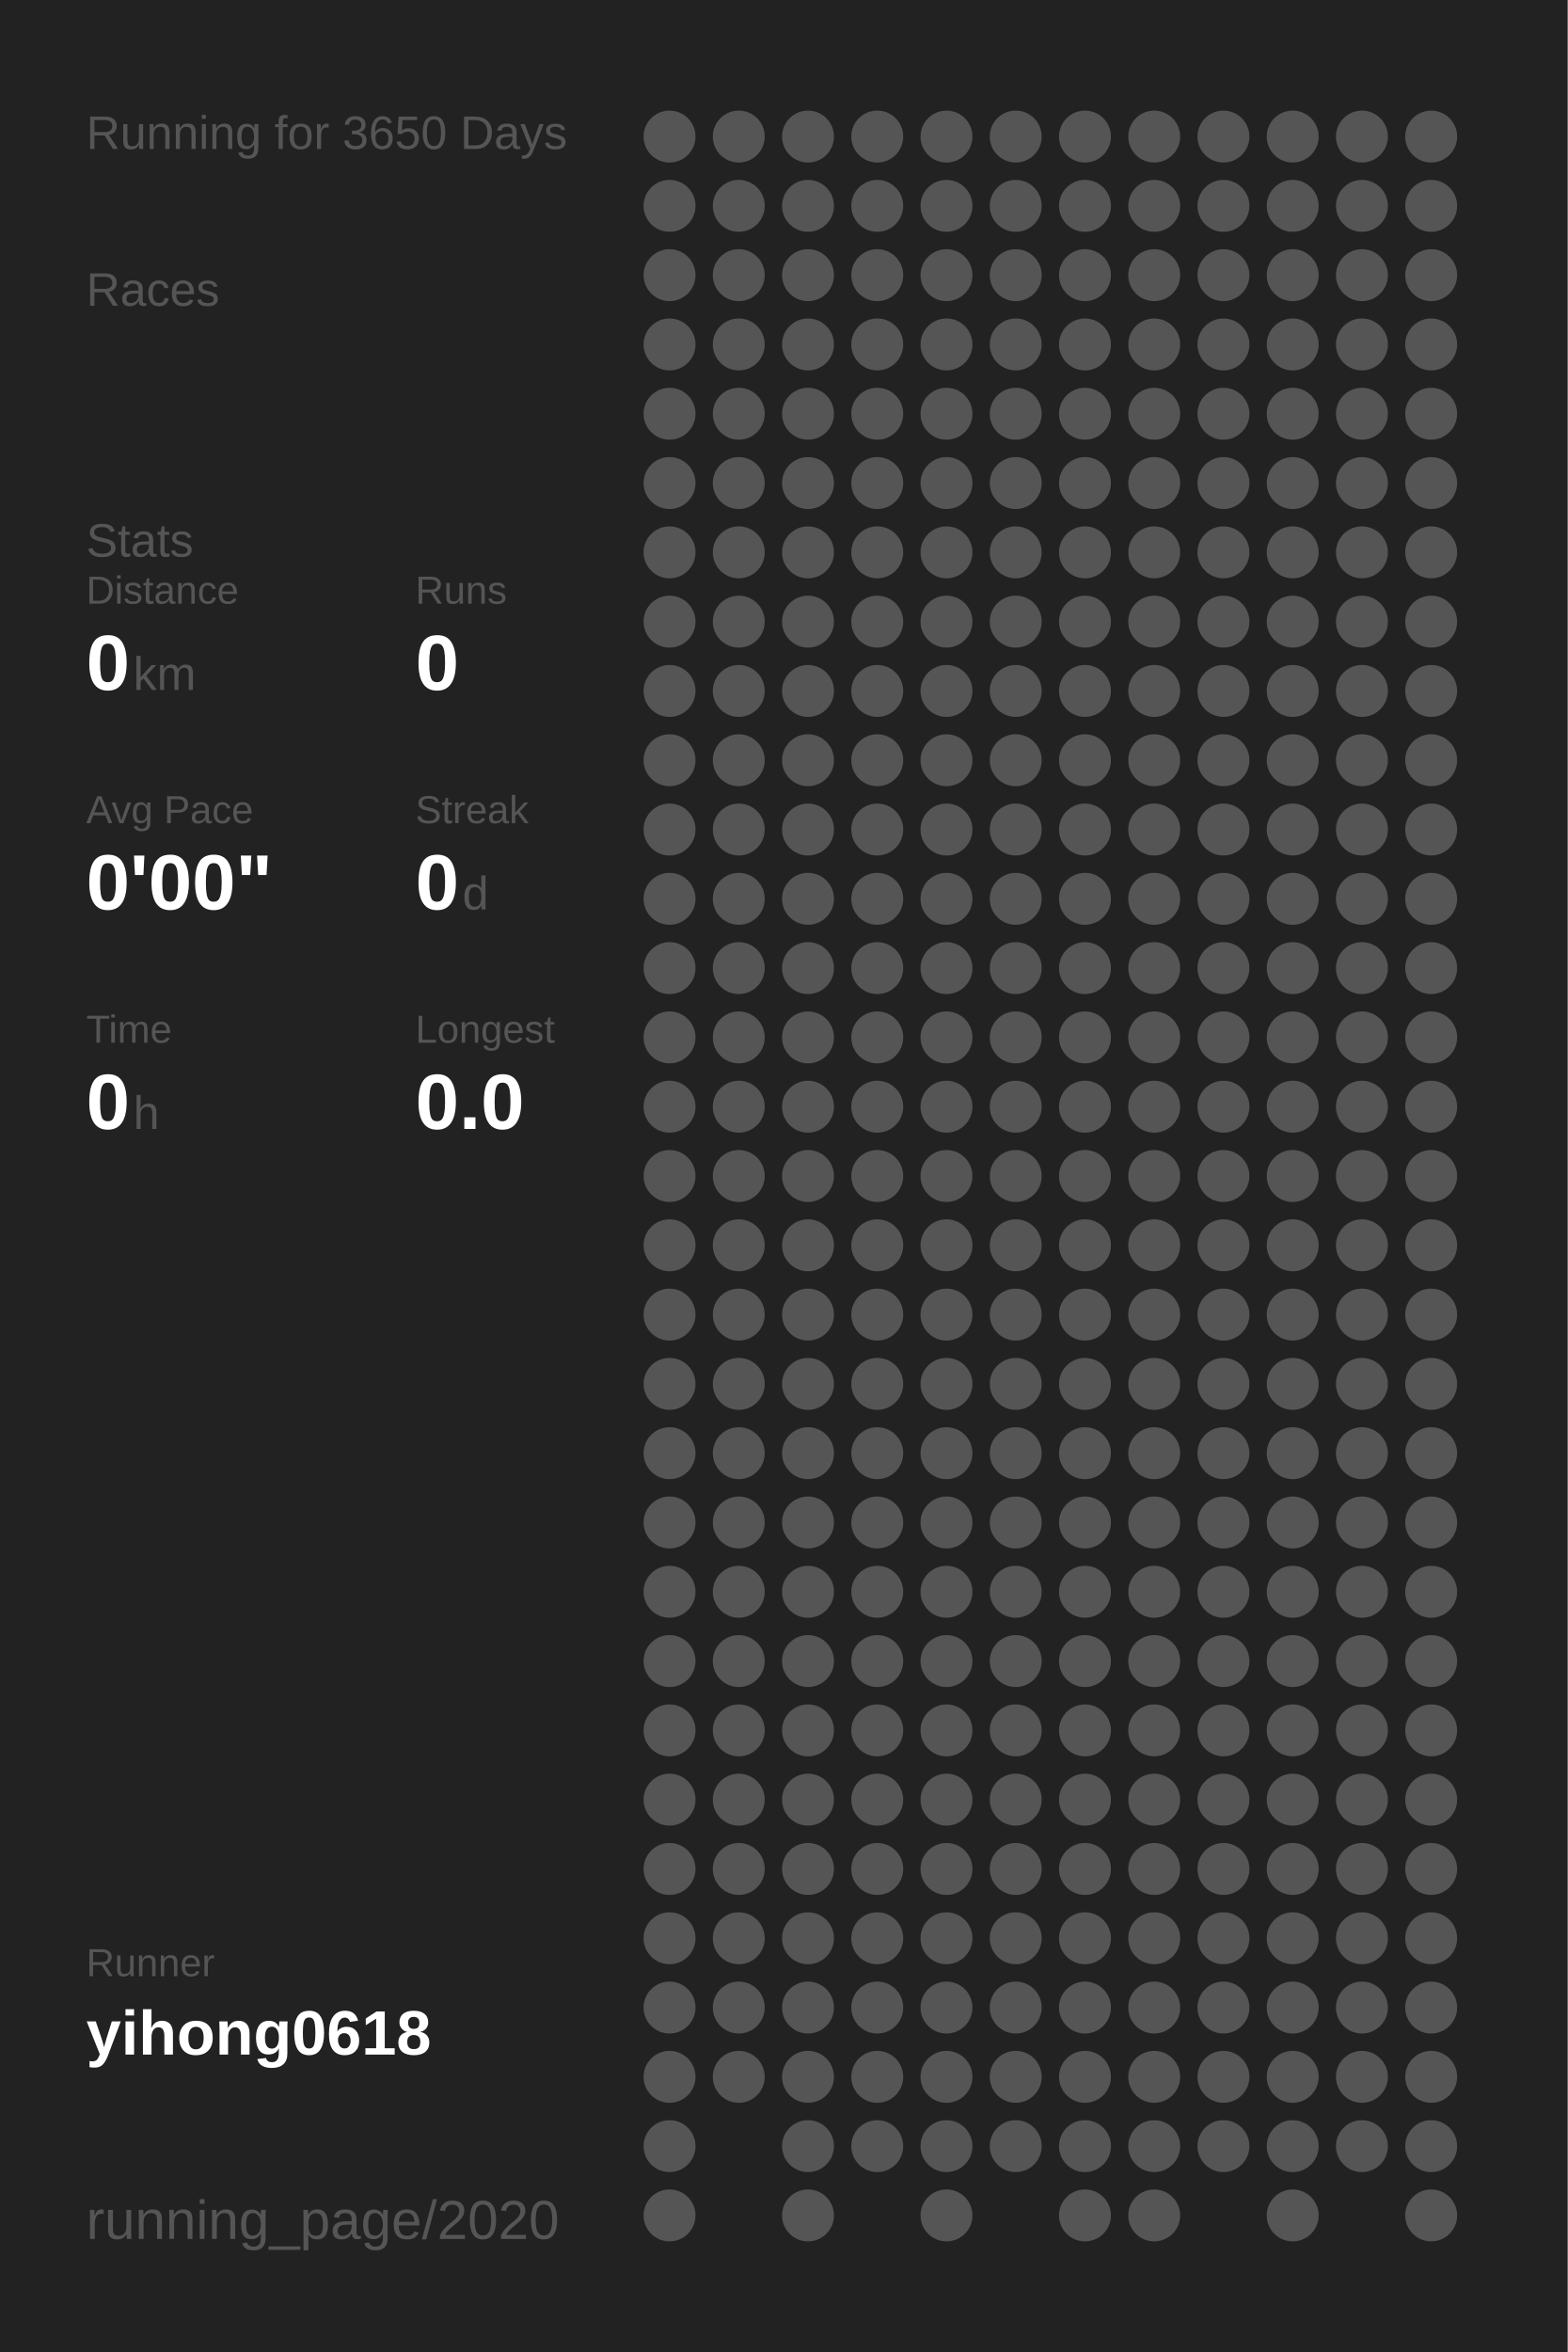
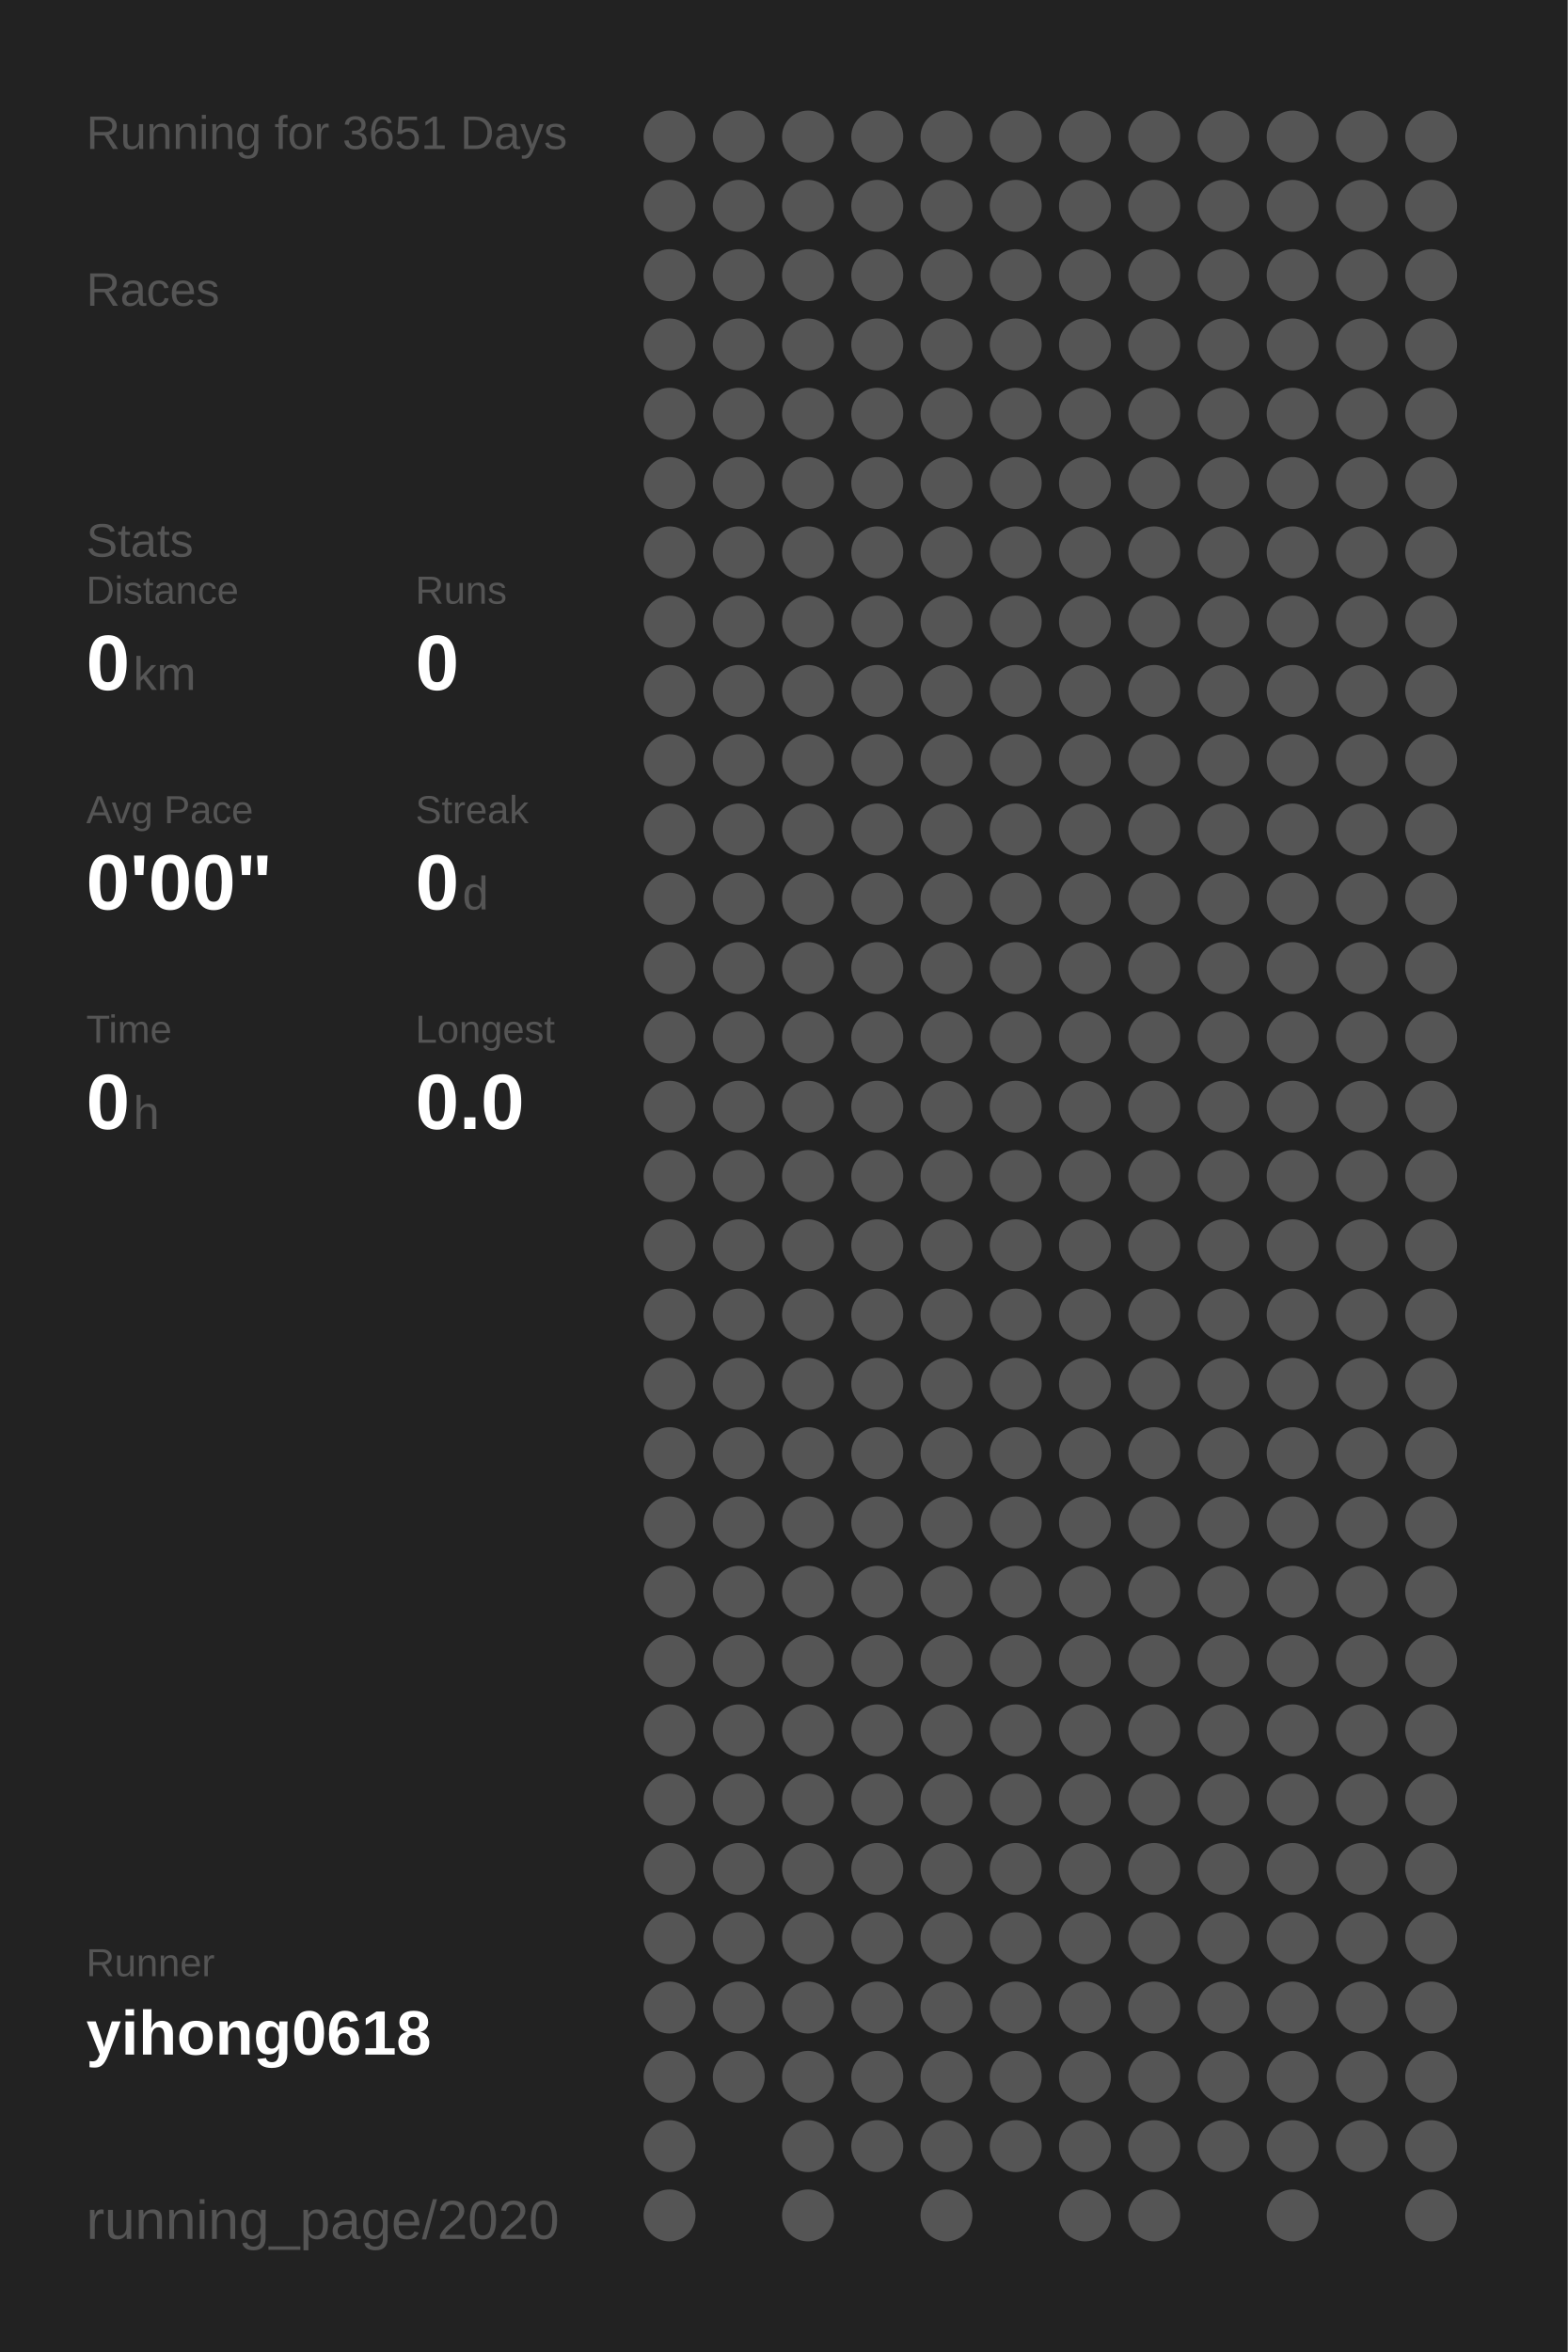
<svg xmlns="http://www.w3.org/2000/svg" baseProfile="full" height="300mm" version="1.1" viewBox="0,0,200,300" width="200mm">
  <defs />
  <rect fill="#222222" height="300" width="200" x="0" y="0" />
-   <text fill="#555555" style="font-size:6px; font-family:Arial;" x="11" y="19">Running for 3650 Days</text>
+   <text fill="#555555" style="font-size:6px; font-family:Arial;" x="11" y="19">Running for 3651 Days</text>
  <text fill="#555555" style="font-size:6px; font-family:Arial;" x="11" y="39">Races</text>
  <text fill="#555555" style="font-size:6px; font-family:Arial;" x="11" y="71">Stats</text>
  <text fill="#555555" style="font-size:5px; font-family:Arial;" x="11" y="77">Distance</text>
  <text fill="#FFFFFF" style="font-size:10px; font-family:Arial; font-weight:bold;" x="11" y="88">0</text>
  <text fill="#555555" style="font-size:6px; font-family:Arial;" x="17" y="88">km</text>
  <text fill="#555555" style="font-size:5px; font-family:Arial;" x="53" y="77">Runs</text>
  <text fill="#FFFFFF" style="font-size:10px; font-family:Arial; font-weight:bold;" x="53" y="88">0</text>
  <text fill="#555555" style="font-size:5px; font-family:Arial;" x="11" y="105">Avg Pace</text>
  <text fill="#FFFFFF" style="font-size:10px; font-family:Arial; font-weight:bold;" x="11" y="116">0'00"</text>
  <text fill="#555555" style="font-size:5px; font-family:Arial;" x="53" y="105">Streak</text>
  <text fill="#FFFFFF" style="font-size:10px; font-family:Arial; font-weight:bold;" x="53" y="116">0</text>
  <text fill="#555555" style="font-size:6px; font-family:Arial;" x="59" y="116">d</text>
  <text fill="#555555" style="font-size:5px; font-family:Arial;" x="11" y="133">Time</text>
  <text fill="#FFFFFF" style="font-size:10px; font-family:Arial; font-weight:bold;" x="11" y="144">0</text>
  <text fill="#555555" style="font-size:6px; font-family:Arial;" x="17" y="144">h</text>
  <text fill="#555555" style="font-size:5px; font-family:Arial;" x="53" y="133">Longest</text>
  <text fill="#FFFFFF" style="font-size:10px; font-family:Arial; font-weight:bold;" x="53" y="144">0.0</text>
  <text fill="#555555" style="font-size:5px; font-family:Arial;" x="11" y="252.065">Runner</text>
  <text fill="#FFFFFF" style="font-size:8px; font-family:Arial; font-weight:bold;" x="11" y="262.065">yihong0618</text>
  <text fill="#555555" style="font-size:7px; font-family:Arial;" x="11" y="285.581">running_page/2020</text>
  <circle cx="85.417" cy="17.419" fill="#555555" r="3.312" />
  <circle cx="85.417" cy="26.258" fill="#555555" r="3.312" />
  <circle cx="85.417" cy="35.097" fill="#555555" r="3.312" />
  <circle cx="85.417" cy="43.935" fill="#555555" r="3.312" />
  <circle cx="85.417" cy="52.774" fill="#555555" r="3.312" />
  <circle cx="85.417" cy="61.613" fill="#555555" r="3.312" />
  <circle cx="85.417" cy="70.452" fill="#555555" r="3.312" />
  <circle cx="85.417" cy="79.29" fill="#555555" r="3.312" />
  <circle cx="85.417" cy="88.129" fill="#555555" r="3.312" />
  <circle cx="85.417" cy="96.968" fill="#555555" r="3.312" />
  <circle cx="85.417" cy="105.806" fill="#555555" r="3.312" />
  <circle cx="85.417" cy="114.645" fill="#555555" r="3.312" />
  <circle cx="85.417" cy="123.484" fill="#555555" r="3.312" />
  <circle cx="85.417" cy="132.323" fill="#555555" r="3.312" />
  <circle cx="85.417" cy="141.161" fill="#555555" r="3.312" />
  <circle cx="85.417" cy="150" fill="#555555" r="3.312" />
  <circle cx="85.417" cy="158.839" fill="#555555" r="3.312" />
  <circle cx="85.417" cy="167.677" fill="#555555" r="3.312" />
  <circle cx="85.417" cy="176.516" fill="#555555" r="3.312" />
  <circle cx="85.417" cy="185.355" fill="#555555" r="3.312" />
  <circle cx="85.417" cy="194.194" fill="#555555" r="3.312" />
  <circle cx="85.417" cy="203.032" fill="#555555" r="3.312" />
  <circle cx="85.417" cy="211.871" fill="#555555" r="3.312" />
  <circle cx="85.417" cy="220.71" fill="#555555" r="3.312" />
  <circle cx="85.417" cy="229.548" fill="#555555" r="3.312" />
  <circle cx="85.417" cy="238.387" fill="#555555" r="3.312" />
  <circle cx="85.417" cy="247.226" fill="#555555" r="3.312" />
  <circle cx="85.417" cy="256.065" fill="#555555" r="3.312" />
  <circle cx="85.417" cy="264.903" fill="#555555" r="3.312" />
  <circle cx="85.417" cy="273.742" fill="#555555" r="3.312" />
  <circle cx="85.417" cy="282.581" fill="#555555" r="3.312" />
  <circle cx="94.25" cy="17.419" fill="#555555" r="3.312" />
  <circle cx="94.25" cy="26.258" fill="#555555" r="3.312" />
  <circle cx="94.25" cy="35.097" fill="#555555" r="3.312" />
  <circle cx="94.25" cy="43.935" fill="#555555" r="3.312" />
  <circle cx="94.25" cy="52.774" fill="#555555" r="3.312" />
  <circle cx="94.25" cy="61.613" fill="#555555" r="3.312" />
  <circle cx="94.25" cy="70.452" fill="#555555" r="3.312" />
  <circle cx="94.25" cy="79.29" fill="#555555" r="3.312" />
  <circle cx="94.25" cy="88.129" fill="#555555" r="3.312" />
  <circle cx="94.25" cy="96.968" fill="#555555" r="3.312" />
  <circle cx="94.25" cy="105.806" fill="#555555" r="3.312" />
  <circle cx="94.25" cy="114.645" fill="#555555" r="3.312" />
  <circle cx="94.25" cy="123.484" fill="#555555" r="3.312" />
  <circle cx="94.25" cy="132.323" fill="#555555" r="3.312" />
  <circle cx="94.25" cy="141.161" fill="#555555" r="3.312" />
  <circle cx="94.25" cy="150" fill="#555555" r="3.312" />
  <circle cx="94.25" cy="158.839" fill="#555555" r="3.312" />
  <circle cx="94.25" cy="167.677" fill="#555555" r="3.312" />
  <circle cx="94.25" cy="176.516" fill="#555555" r="3.312" />
  <circle cx="94.25" cy="185.355" fill="#555555" r="3.312" />
  <circle cx="94.25" cy="194.194" fill="#555555" r="3.312" />
  <circle cx="94.25" cy="203.032" fill="#555555" r="3.312" />
  <circle cx="94.25" cy="211.871" fill="#555555" r="3.312" />
  <circle cx="94.25" cy="220.71" fill="#555555" r="3.312" />
  <circle cx="94.25" cy="229.548" fill="#555555" r="3.312" />
  <circle cx="94.25" cy="238.387" fill="#555555" r="3.312" />
  <circle cx="94.25" cy="247.226" fill="#555555" r="3.312" />
  <circle cx="94.25" cy="256.065" fill="#555555" r="3.312" />
  <circle cx="94.25" cy="264.903" fill="#555555" r="3.312" />
  <circle cx="103.083" cy="17.419" fill="#555555" r="3.312" />
  <circle cx="103.083" cy="26.258" fill="#555555" r="3.312" />
  <circle cx="103.083" cy="35.097" fill="#555555" r="3.312" />
  <circle cx="103.083" cy="43.935" fill="#555555" r="3.312" />
  <circle cx="103.083" cy="52.774" fill="#555555" r="3.312" />
  <circle cx="103.083" cy="61.613" fill="#555555" r="3.312" />
  <circle cx="103.083" cy="70.452" fill="#555555" r="3.312" />
  <circle cx="103.083" cy="79.29" fill="#555555" r="3.312" />
  <circle cx="103.083" cy="88.129" fill="#555555" r="3.312" />
  <circle cx="103.083" cy="96.968" fill="#555555" r="3.312" />
  <circle cx="103.083" cy="105.806" fill="#555555" r="3.312" />
  <circle cx="103.083" cy="114.645" fill="#555555" r="3.312" />
  <circle cx="103.083" cy="123.484" fill="#555555" r="3.312" />
  <circle cx="103.083" cy="132.323" fill="#555555" r="3.312" />
  <circle cx="103.083" cy="141.161" fill="#555555" r="3.312" />
  <circle cx="103.083" cy="150" fill="#555555" r="3.312" />
  <circle cx="103.083" cy="158.839" fill="#555555" r="3.312" />
  <circle cx="103.083" cy="167.677" fill="#555555" r="3.312" />
  <circle cx="103.083" cy="176.516" fill="#555555" r="3.312" />
  <circle cx="103.083" cy="185.355" fill="#555555" r="3.312" />
  <circle cx="103.083" cy="194.194" fill="#555555" r="3.312" />
  <circle cx="103.083" cy="203.032" fill="#555555" r="3.312" />
  <circle cx="103.083" cy="211.871" fill="#555555" r="3.312" />
  <circle cx="103.083" cy="220.71" fill="#555555" r="3.312" />
  <circle cx="103.083" cy="229.548" fill="#555555" r="3.312" />
  <circle cx="103.083" cy="238.387" fill="#555555" r="3.312" />
  <circle cx="103.083" cy="247.226" fill="#555555" r="3.312" />
  <circle cx="103.083" cy="256.065" fill="#555555" r="3.312" />
  <circle cx="103.083" cy="264.903" fill="#555555" r="3.312" />
  <circle cx="103.083" cy="273.742" fill="#555555" r="3.312" />
  <circle cx="103.083" cy="282.581" fill="#555555" r="3.312" />
  <circle cx="111.917" cy="17.419" fill="#555555" r="3.312" />
  <circle cx="111.917" cy="26.258" fill="#555555" r="3.312" />
  <circle cx="111.917" cy="35.097" fill="#555555" r="3.312" />
  <circle cx="111.917" cy="43.935" fill="#555555" r="3.312" />
  <circle cx="111.917" cy="52.774" fill="#555555" r="3.312" />
  <circle cx="111.917" cy="61.613" fill="#555555" r="3.312" />
  <circle cx="111.917" cy="70.452" fill="#555555" r="3.312" />
  <circle cx="111.917" cy="79.29" fill="#555555" r="3.312" />
  <circle cx="111.917" cy="88.129" fill="#555555" r="3.312" />
  <circle cx="111.917" cy="96.968" fill="#555555" r="3.312" />
  <circle cx="111.917" cy="105.806" fill="#555555" r="3.312" />
  <circle cx="111.917" cy="114.645" fill="#555555" r="3.312" />
  <circle cx="111.917" cy="123.484" fill="#555555" r="3.312" />
  <circle cx="111.917" cy="132.323" fill="#555555" r="3.312" />
  <circle cx="111.917" cy="141.161" fill="#555555" r="3.312" />
  <circle cx="111.917" cy="150" fill="#555555" r="3.312" />
  <circle cx="111.917" cy="158.839" fill="#555555" r="3.312" />
  <circle cx="111.917" cy="167.677" fill="#555555" r="3.312" />
  <circle cx="111.917" cy="176.516" fill="#555555" r="3.312" />
  <circle cx="111.917" cy="185.355" fill="#555555" r="3.312" />
  <circle cx="111.917" cy="194.194" fill="#555555" r="3.312" />
  <circle cx="111.917" cy="203.032" fill="#555555" r="3.312" />
  <circle cx="111.917" cy="211.871" fill="#555555" r="3.312" />
  <circle cx="111.917" cy="220.71" fill="#555555" r="3.312" />
  <circle cx="111.917" cy="229.548" fill="#555555" r="3.312" />
  <circle cx="111.917" cy="238.387" fill="#555555" r="3.312" />
  <circle cx="111.917" cy="247.226" fill="#555555" r="3.312" />
  <circle cx="111.917" cy="256.065" fill="#555555" r="3.312" />
  <circle cx="111.917" cy="264.903" fill="#555555" r="3.312" />
  <circle cx="111.917" cy="273.742" fill="#555555" r="3.312" />
  <circle cx="120.75" cy="17.419" fill="#555555" r="3.312" />
  <circle cx="120.75" cy="26.258" fill="#555555" r="3.312" />
  <circle cx="120.75" cy="35.097" fill="#555555" r="3.312" />
  <circle cx="120.75" cy="43.935" fill="#555555" r="3.312" />
  <circle cx="120.75" cy="52.774" fill="#555555" r="3.312" />
  <circle cx="120.75" cy="61.613" fill="#555555" r="3.312" />
  <circle cx="120.75" cy="70.452" fill="#555555" r="3.312" />
  <circle cx="120.75" cy="79.29" fill="#555555" r="3.312" />
  <circle cx="120.75" cy="88.129" fill="#555555" r="3.312" />
  <circle cx="120.75" cy="96.968" fill="#555555" r="3.312" />
  <circle cx="120.75" cy="105.806" fill="#555555" r="3.312" />
  <circle cx="120.75" cy="114.645" fill="#555555" r="3.312" />
  <circle cx="120.75" cy="123.484" fill="#555555" r="3.312" />
  <circle cx="120.75" cy="132.323" fill="#555555" r="3.312" />
  <circle cx="120.75" cy="141.161" fill="#555555" r="3.312" />
  <circle cx="120.75" cy="150" fill="#555555" r="3.312" />
  <circle cx="120.75" cy="158.839" fill="#555555" r="3.312" />
  <circle cx="120.75" cy="167.677" fill="#555555" r="3.312" />
  <circle cx="120.75" cy="176.516" fill="#555555" r="3.312" />
  <circle cx="120.75" cy="185.355" fill="#555555" r="3.312" />
  <circle cx="120.75" cy="194.194" fill="#555555" r="3.312" />
  <circle cx="120.75" cy="203.032" fill="#555555" r="3.312" />
  <circle cx="120.75" cy="211.871" fill="#555555" r="3.312" />
  <circle cx="120.75" cy="220.71" fill="#555555" r="3.312" />
  <circle cx="120.75" cy="229.548" fill="#555555" r="3.312" />
  <circle cx="120.75" cy="238.387" fill="#555555" r="3.312" />
  <circle cx="120.75" cy="247.226" fill="#555555" r="3.312" />
  <circle cx="120.75" cy="256.065" fill="#555555" r="3.312" />
  <circle cx="120.75" cy="264.903" fill="#555555" r="3.312" />
  <circle cx="120.75" cy="273.742" fill="#555555" r="3.312" />
  <circle cx="120.75" cy="282.581" fill="#555555" r="3.312" />
  <circle cx="129.583" cy="17.419" fill="#555555" r="3.312" />
  <circle cx="129.583" cy="26.258" fill="#555555" r="3.312" />
  <circle cx="129.583" cy="35.097" fill="#555555" r="3.312" />
  <circle cx="129.583" cy="43.935" fill="#555555" r="3.312" />
  <circle cx="129.583" cy="52.774" fill="#555555" r="3.312" />
  <circle cx="129.583" cy="61.613" fill="#555555" r="3.312" />
  <circle cx="129.583" cy="70.452" fill="#555555" r="3.312" />
  <circle cx="129.583" cy="79.29" fill="#555555" r="3.312" />
  <circle cx="129.583" cy="88.129" fill="#555555" r="3.312" />
  <circle cx="129.583" cy="96.968" fill="#555555" r="3.312" />
  <circle cx="129.583" cy="105.806" fill="#555555" r="3.312" />
  <circle cx="129.583" cy="114.645" fill="#555555" r="3.312" />
  <circle cx="129.583" cy="123.484" fill="#555555" r="3.312" />
  <circle cx="129.583" cy="132.323" fill="#555555" r="3.312" />
  <circle cx="129.583" cy="141.161" fill="#555555" r="3.312" />
  <circle cx="129.583" cy="150" fill="#555555" r="3.312" />
  <circle cx="129.583" cy="158.839" fill="#555555" r="3.312" />
  <circle cx="129.583" cy="167.677" fill="#555555" r="3.312" />
  <circle cx="129.583" cy="176.516" fill="#555555" r="3.312" />
  <circle cx="129.583" cy="185.355" fill="#555555" r="3.312" />
  <circle cx="129.583" cy="194.194" fill="#555555" r="3.312" />
  <circle cx="129.583" cy="203.032" fill="#555555" r="3.312" />
  <circle cx="129.583" cy="211.871" fill="#555555" r="3.312" />
  <circle cx="129.583" cy="220.71" fill="#555555" r="3.312" />
  <circle cx="129.583" cy="229.548" fill="#555555" r="3.312" />
  <circle cx="129.583" cy="238.387" fill="#555555" r="3.312" />
  <circle cx="129.583" cy="247.226" fill="#555555" r="3.312" />
  <circle cx="129.583" cy="256.065" fill="#555555" r="3.312" />
  <circle cx="129.583" cy="264.903" fill="#555555" r="3.312" />
  <circle cx="129.583" cy="273.742" fill="#555555" r="3.312" />
  <circle cx="138.417" cy="17.419" fill="#555555" r="3.312" />
  <circle cx="138.417" cy="26.258" fill="#555555" r="3.312" />
  <circle cx="138.417" cy="35.097" fill="#555555" r="3.312" />
  <circle cx="138.417" cy="43.935" fill="#555555" r="3.312" />
  <circle cx="138.417" cy="52.774" fill="#555555" r="3.312" />
  <circle cx="138.417" cy="61.613" fill="#555555" r="3.312" />
  <circle cx="138.417" cy="70.452" fill="#555555" r="3.312" />
  <circle cx="138.417" cy="79.29" fill="#555555" r="3.312" />
  <circle cx="138.417" cy="88.129" fill="#555555" r="3.312" />
  <circle cx="138.417" cy="96.968" fill="#555555" r="3.312" />
  <circle cx="138.417" cy="105.806" fill="#555555" r="3.312" />
  <circle cx="138.417" cy="114.645" fill="#555555" r="3.312" />
  <circle cx="138.417" cy="123.484" fill="#555555" r="3.312" />
  <circle cx="138.417" cy="132.323" fill="#555555" r="3.312" />
  <circle cx="138.417" cy="141.161" fill="#555555" r="3.312" />
  <circle cx="138.417" cy="150" fill="#555555" r="3.312" />
  <circle cx="138.417" cy="158.839" fill="#555555" r="3.312" />
  <circle cx="138.417" cy="167.677" fill="#555555" r="3.312" />
  <circle cx="138.417" cy="176.516" fill="#555555" r="3.312" />
  <circle cx="138.417" cy="185.355" fill="#555555" r="3.312" />
  <circle cx="138.417" cy="194.194" fill="#555555" r="3.312" />
  <circle cx="138.417" cy="203.032" fill="#555555" r="3.312" />
  <circle cx="138.417" cy="211.871" fill="#555555" r="3.312" />
  <circle cx="138.417" cy="220.71" fill="#555555" r="3.312" />
  <circle cx="138.417" cy="229.548" fill="#555555" r="3.312" />
  <circle cx="138.417" cy="238.387" fill="#555555" r="3.312" />
  <circle cx="138.417" cy="247.226" fill="#555555" r="3.312" />
  <circle cx="138.417" cy="256.065" fill="#555555" r="3.312" />
  <circle cx="138.417" cy="264.903" fill="#555555" r="3.312" />
  <circle cx="138.417" cy="273.742" fill="#555555" r="3.312" />
  <circle cx="138.417" cy="282.581" fill="#555555" r="3.312" />
  <circle cx="147.25" cy="17.419" fill="#555555" r="3.312" />
  <circle cx="147.25" cy="26.258" fill="#555555" r="3.312" />
  <circle cx="147.25" cy="35.097" fill="#555555" r="3.312" />
  <circle cx="147.25" cy="43.935" fill="#555555" r="3.312" />
  <circle cx="147.25" cy="52.774" fill="#555555" r="3.312" />
  <circle cx="147.25" cy="61.613" fill="#555555" r="3.312" />
  <circle cx="147.25" cy="70.452" fill="#555555" r="3.312" />
  <circle cx="147.25" cy="79.29" fill="#555555" r="3.312" />
  <circle cx="147.25" cy="88.129" fill="#555555" r="3.312" />
  <circle cx="147.25" cy="96.968" fill="#555555" r="3.312" />
  <circle cx="147.25" cy="105.806" fill="#555555" r="3.312" />
  <circle cx="147.25" cy="114.645" fill="#555555" r="3.312" />
  <circle cx="147.25" cy="123.484" fill="#555555" r="3.312" />
  <circle cx="147.25" cy="132.323" fill="#555555" r="3.312" />
  <circle cx="147.25" cy="141.161" fill="#555555" r="3.312" />
  <circle cx="147.25" cy="150" fill="#555555" r="3.312" />
  <circle cx="147.25" cy="158.839" fill="#555555" r="3.312" />
  <circle cx="147.25" cy="167.677" fill="#555555" r="3.312" />
  <circle cx="147.25" cy="176.516" fill="#555555" r="3.312" />
  <circle cx="147.25" cy="185.355" fill="#555555" r="3.312" />
  <circle cx="147.25" cy="194.194" fill="#555555" r="3.312" />
  <circle cx="147.25" cy="203.032" fill="#555555" r="3.312" />
  <circle cx="147.25" cy="211.871" fill="#555555" r="3.312" />
  <circle cx="147.25" cy="220.71" fill="#555555" r="3.312" />
  <circle cx="147.25" cy="229.548" fill="#555555" r="3.312" />
  <circle cx="147.25" cy="238.387" fill="#555555" r="3.312" />
  <circle cx="147.25" cy="247.226" fill="#555555" r="3.312" />
  <circle cx="147.25" cy="256.065" fill="#555555" r="3.312" />
  <circle cx="147.25" cy="264.903" fill="#555555" r="3.312" />
  <circle cx="147.25" cy="273.742" fill="#555555" r="3.312" />
  <circle cx="147.25" cy="282.581" fill="#555555" r="3.312" />
  <circle cx="156.083" cy="17.419" fill="#555555" r="3.312" />
  <circle cx="156.083" cy="26.258" fill="#555555" r="3.312" />
  <circle cx="156.083" cy="35.097" fill="#555555" r="3.312" />
  <circle cx="156.083" cy="43.935" fill="#555555" r="3.312" />
  <circle cx="156.083" cy="52.774" fill="#555555" r="3.312" />
  <circle cx="156.083" cy="61.613" fill="#555555" r="3.312" />
  <circle cx="156.083" cy="70.452" fill="#555555" r="3.312" />
  <circle cx="156.083" cy="79.29" fill="#555555" r="3.312" />
  <circle cx="156.083" cy="88.129" fill="#555555" r="3.312" />
  <circle cx="156.083" cy="96.968" fill="#555555" r="3.312" />
  <circle cx="156.083" cy="105.806" fill="#555555" r="3.312" />
  <circle cx="156.083" cy="114.645" fill="#555555" r="3.312" />
  <circle cx="156.083" cy="123.484" fill="#555555" r="3.312" />
  <circle cx="156.083" cy="132.323" fill="#555555" r="3.312" />
  <circle cx="156.083" cy="141.161" fill="#555555" r="3.312" />
  <circle cx="156.083" cy="150" fill="#555555" r="3.312" />
  <circle cx="156.083" cy="158.839" fill="#555555" r="3.312" />
  <circle cx="156.083" cy="167.677" fill="#555555" r="3.312" />
  <circle cx="156.083" cy="176.516" fill="#555555" r="3.312" />
  <circle cx="156.083" cy="185.355" fill="#555555" r="3.312" />
  <circle cx="156.083" cy="194.194" fill="#555555" r="3.312" />
  <circle cx="156.083" cy="203.032" fill="#555555" r="3.312" />
  <circle cx="156.083" cy="211.871" fill="#555555" r="3.312" />
  <circle cx="156.083" cy="220.71" fill="#555555" r="3.312" />
  <circle cx="156.083" cy="229.548" fill="#555555" r="3.312" />
  <circle cx="156.083" cy="238.387" fill="#555555" r="3.312" />
  <circle cx="156.083" cy="247.226" fill="#555555" r="3.312" />
  <circle cx="156.083" cy="256.065" fill="#555555" r="3.312" />
  <circle cx="156.083" cy="264.903" fill="#555555" r="3.312" />
  <circle cx="156.083" cy="273.742" fill="#555555" r="3.312" />
  <circle cx="164.917" cy="17.419" fill="#555555" r="3.312" />
  <circle cx="164.917" cy="26.258" fill="#555555" r="3.312" />
  <circle cx="164.917" cy="35.097" fill="#555555" r="3.312" />
  <circle cx="164.917" cy="43.935" fill="#555555" r="3.312" />
  <circle cx="164.917" cy="52.774" fill="#555555" r="3.312" />
  <circle cx="164.917" cy="61.613" fill="#555555" r="3.312" />
  <circle cx="164.917" cy="70.452" fill="#555555" r="3.312" />
  <circle cx="164.917" cy="79.29" fill="#555555" r="3.312" />
  <circle cx="164.917" cy="88.129" fill="#555555" r="3.312" />
  <circle cx="164.917" cy="96.968" fill="#555555" r="3.312" />
  <circle cx="164.917" cy="105.806" fill="#555555" r="3.312" />
  <circle cx="164.917" cy="114.645" fill="#555555" r="3.312" />
  <circle cx="164.917" cy="123.484" fill="#555555" r="3.312" />
  <circle cx="164.917" cy="132.323" fill="#555555" r="3.312" />
  <circle cx="164.917" cy="141.161" fill="#555555" r="3.312" />
  <circle cx="164.917" cy="150" fill="#555555" r="3.312" />
  <circle cx="164.917" cy="158.839" fill="#555555" r="3.312" />
  <circle cx="164.917" cy="167.677" fill="#555555" r="3.312" />
  <circle cx="164.917" cy="176.516" fill="#555555" r="3.312" />
  <circle cx="164.917" cy="185.355" fill="#555555" r="3.312" />
  <circle cx="164.917" cy="194.194" fill="#555555" r="3.312" />
  <circle cx="164.917" cy="203.032" fill="#555555" r="3.312" />
  <circle cx="164.917" cy="211.871" fill="#555555" r="3.312" />
  <circle cx="164.917" cy="220.71" fill="#555555" r="3.312" />
  <circle cx="164.917" cy="229.548" fill="#555555" r="3.312" />
  <circle cx="164.917" cy="238.387" fill="#555555" r="3.312" />
  <circle cx="164.917" cy="247.226" fill="#555555" r="3.312" />
  <circle cx="164.917" cy="256.065" fill="#555555" r="3.312" />
  <circle cx="164.917" cy="264.903" fill="#555555" r="3.312" />
  <circle cx="164.917" cy="273.742" fill="#555555" r="3.312" />
  <circle cx="164.917" cy="282.581" fill="#555555" r="3.312" />
  <circle cx="173.75" cy="17.419" fill="#555555" r="3.312" />
  <circle cx="173.75" cy="26.258" fill="#555555" r="3.312" />
  <circle cx="173.75" cy="35.097" fill="#555555" r="3.312" />
  <circle cx="173.75" cy="43.935" fill="#555555" r="3.312" />
  <circle cx="173.75" cy="52.774" fill="#555555" r="3.312" />
  <circle cx="173.75" cy="61.613" fill="#555555" r="3.312" />
  <circle cx="173.75" cy="70.452" fill="#555555" r="3.312" />
  <circle cx="173.75" cy="79.29" fill="#555555" r="3.312" />
  <circle cx="173.75" cy="88.129" fill="#555555" r="3.312" />
  <circle cx="173.75" cy="96.968" fill="#555555" r="3.312" />
  <circle cx="173.75" cy="105.806" fill="#555555" r="3.312" />
  <circle cx="173.75" cy="114.645" fill="#555555" r="3.312" />
  <circle cx="173.75" cy="123.484" fill="#555555" r="3.312" />
  <circle cx="173.75" cy="132.323" fill="#555555" r="3.312" />
  <circle cx="173.75" cy="141.161" fill="#555555" r="3.312" />
  <circle cx="173.75" cy="150" fill="#555555" r="3.312" />
  <circle cx="173.75" cy="158.839" fill="#555555" r="3.312" />
  <circle cx="173.75" cy="167.677" fill="#555555" r="3.312" />
  <circle cx="173.75" cy="176.516" fill="#555555" r="3.312" />
  <circle cx="173.75" cy="185.355" fill="#555555" r="3.312" />
  <circle cx="173.75" cy="194.194" fill="#555555" r="3.312" />
  <circle cx="173.75" cy="203.032" fill="#555555" r="3.312" />
  <circle cx="173.75" cy="211.871" fill="#555555" r="3.312" />
  <circle cx="173.75" cy="220.71" fill="#555555" r="3.312" />
  <circle cx="173.75" cy="229.548" fill="#555555" r="3.312" />
  <circle cx="173.75" cy="238.387" fill="#555555" r="3.312" />
  <circle cx="173.75" cy="247.226" fill="#555555" r="3.312" />
  <circle cx="173.75" cy="256.065" fill="#555555" r="3.312" />
  <circle cx="173.75" cy="264.903" fill="#555555" r="3.312" />
  <circle cx="173.75" cy="273.742" fill="#555555" r="3.312" />
  <circle cx="182.583" cy="17.419" fill="#555555" r="3.312" />
  <circle cx="182.583" cy="26.258" fill="#555555" r="3.312" />
  <circle cx="182.583" cy="35.097" fill="#555555" r="3.312" />
  <circle cx="182.583" cy="43.935" fill="#555555" r="3.312" />
  <circle cx="182.583" cy="52.774" fill="#555555" r="3.312" />
  <circle cx="182.583" cy="61.613" fill="#555555" r="3.312" />
  <circle cx="182.583" cy="70.452" fill="#555555" r="3.312" />
  <circle cx="182.583" cy="79.29" fill="#555555" r="3.312" />
  <circle cx="182.583" cy="88.129" fill="#555555" r="3.312" />
  <circle cx="182.583" cy="96.968" fill="#555555" r="3.312" />
  <circle cx="182.583" cy="105.806" fill="#555555" r="3.312" />
  <circle cx="182.583" cy="114.645" fill="#555555" r="3.312" />
  <circle cx="182.583" cy="123.484" fill="#555555" r="3.312" />
  <circle cx="182.583" cy="132.323" fill="#555555" r="3.312" />
  <circle cx="182.583" cy="141.161" fill="#555555" r="3.312" />
  <circle cx="182.583" cy="150" fill="#555555" r="3.312" />
  <circle cx="182.583" cy="158.839" fill="#555555" r="3.312" />
  <circle cx="182.583" cy="167.677" fill="#555555" r="3.312" />
  <circle cx="182.583" cy="176.516" fill="#555555" r="3.312" />
  <circle cx="182.583" cy="185.355" fill="#555555" r="3.312" />
  <circle cx="182.583" cy="194.194" fill="#555555" r="3.312" />
  <circle cx="182.583" cy="203.032" fill="#555555" r="3.312" />
  <circle cx="182.583" cy="211.871" fill="#555555" r="3.312" />
  <circle cx="182.583" cy="220.71" fill="#555555" r="3.312" />
  <circle cx="182.583" cy="229.548" fill="#555555" r="3.312" />
  <circle cx="182.583" cy="238.387" fill="#555555" r="3.312" />
  <circle cx="182.583" cy="247.226" fill="#555555" r="3.312" />
  <circle cx="182.583" cy="256.065" fill="#555555" r="3.312" />
  <circle cx="182.583" cy="264.903" fill="#555555" r="3.312" />
  <circle cx="182.583" cy="273.742" fill="#555555" r="3.312" />
  <circle cx="182.583" cy="282.581" fill="#555555" r="3.312" />
</svg>
